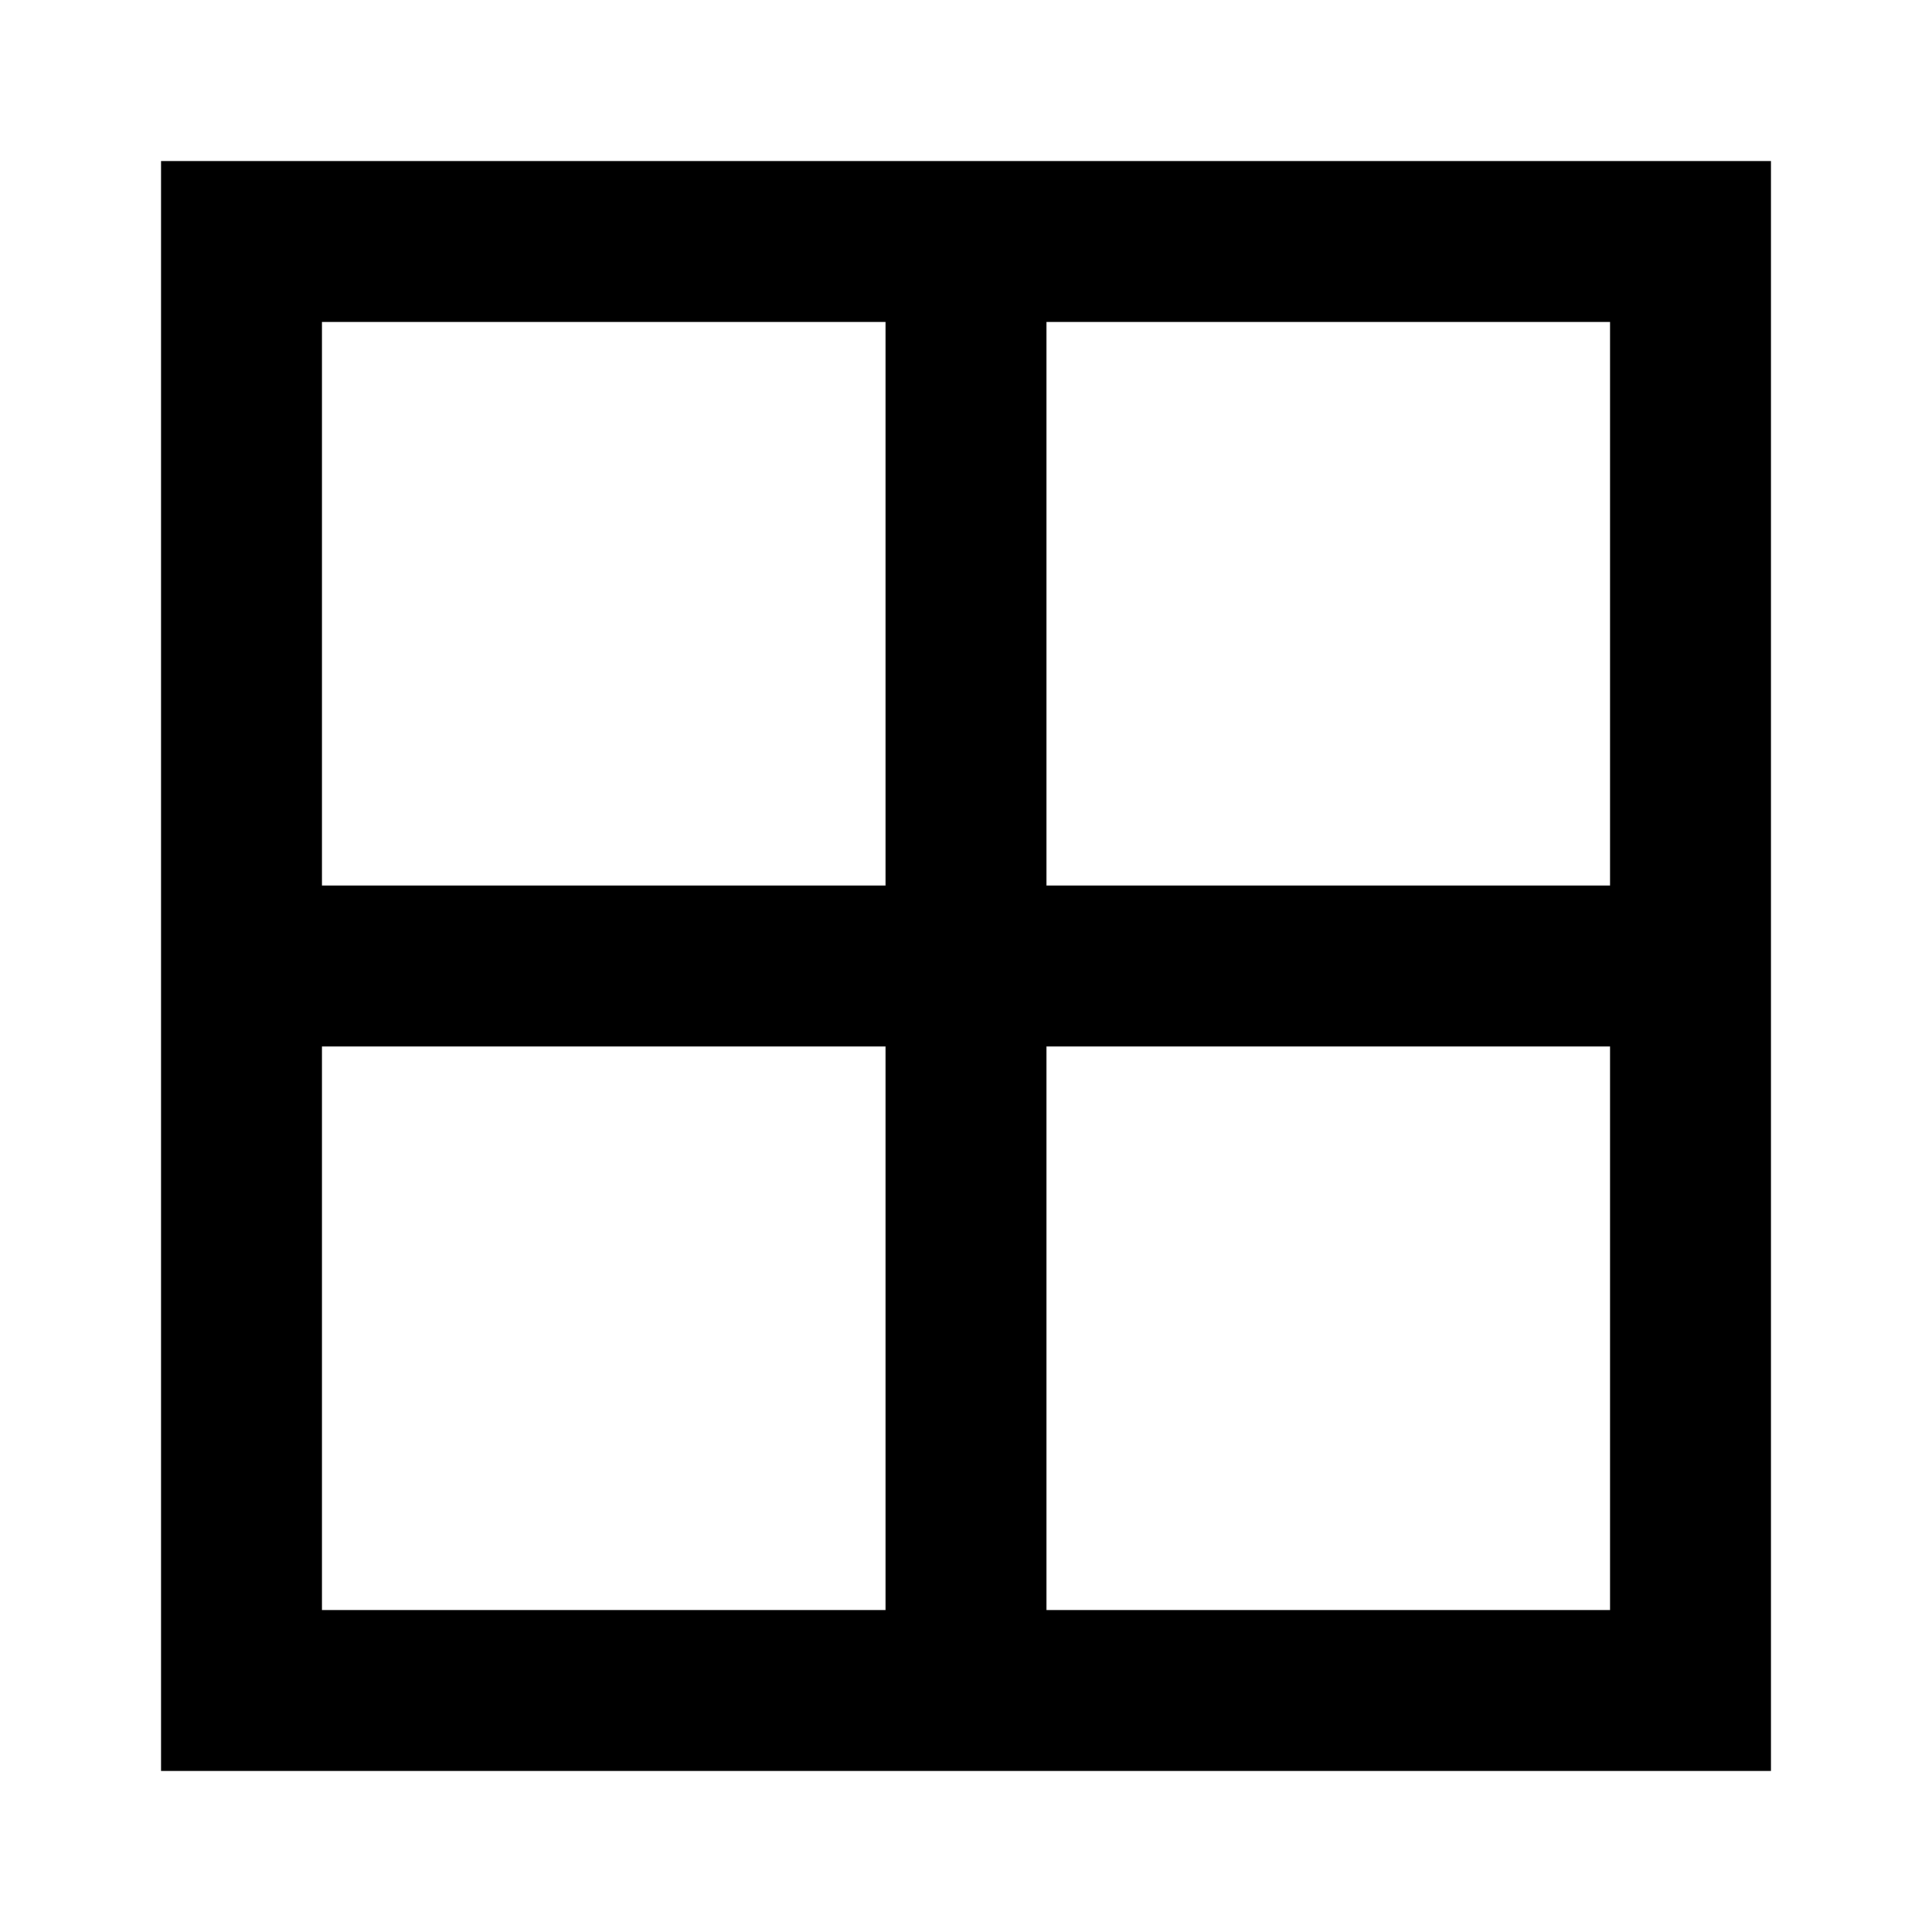
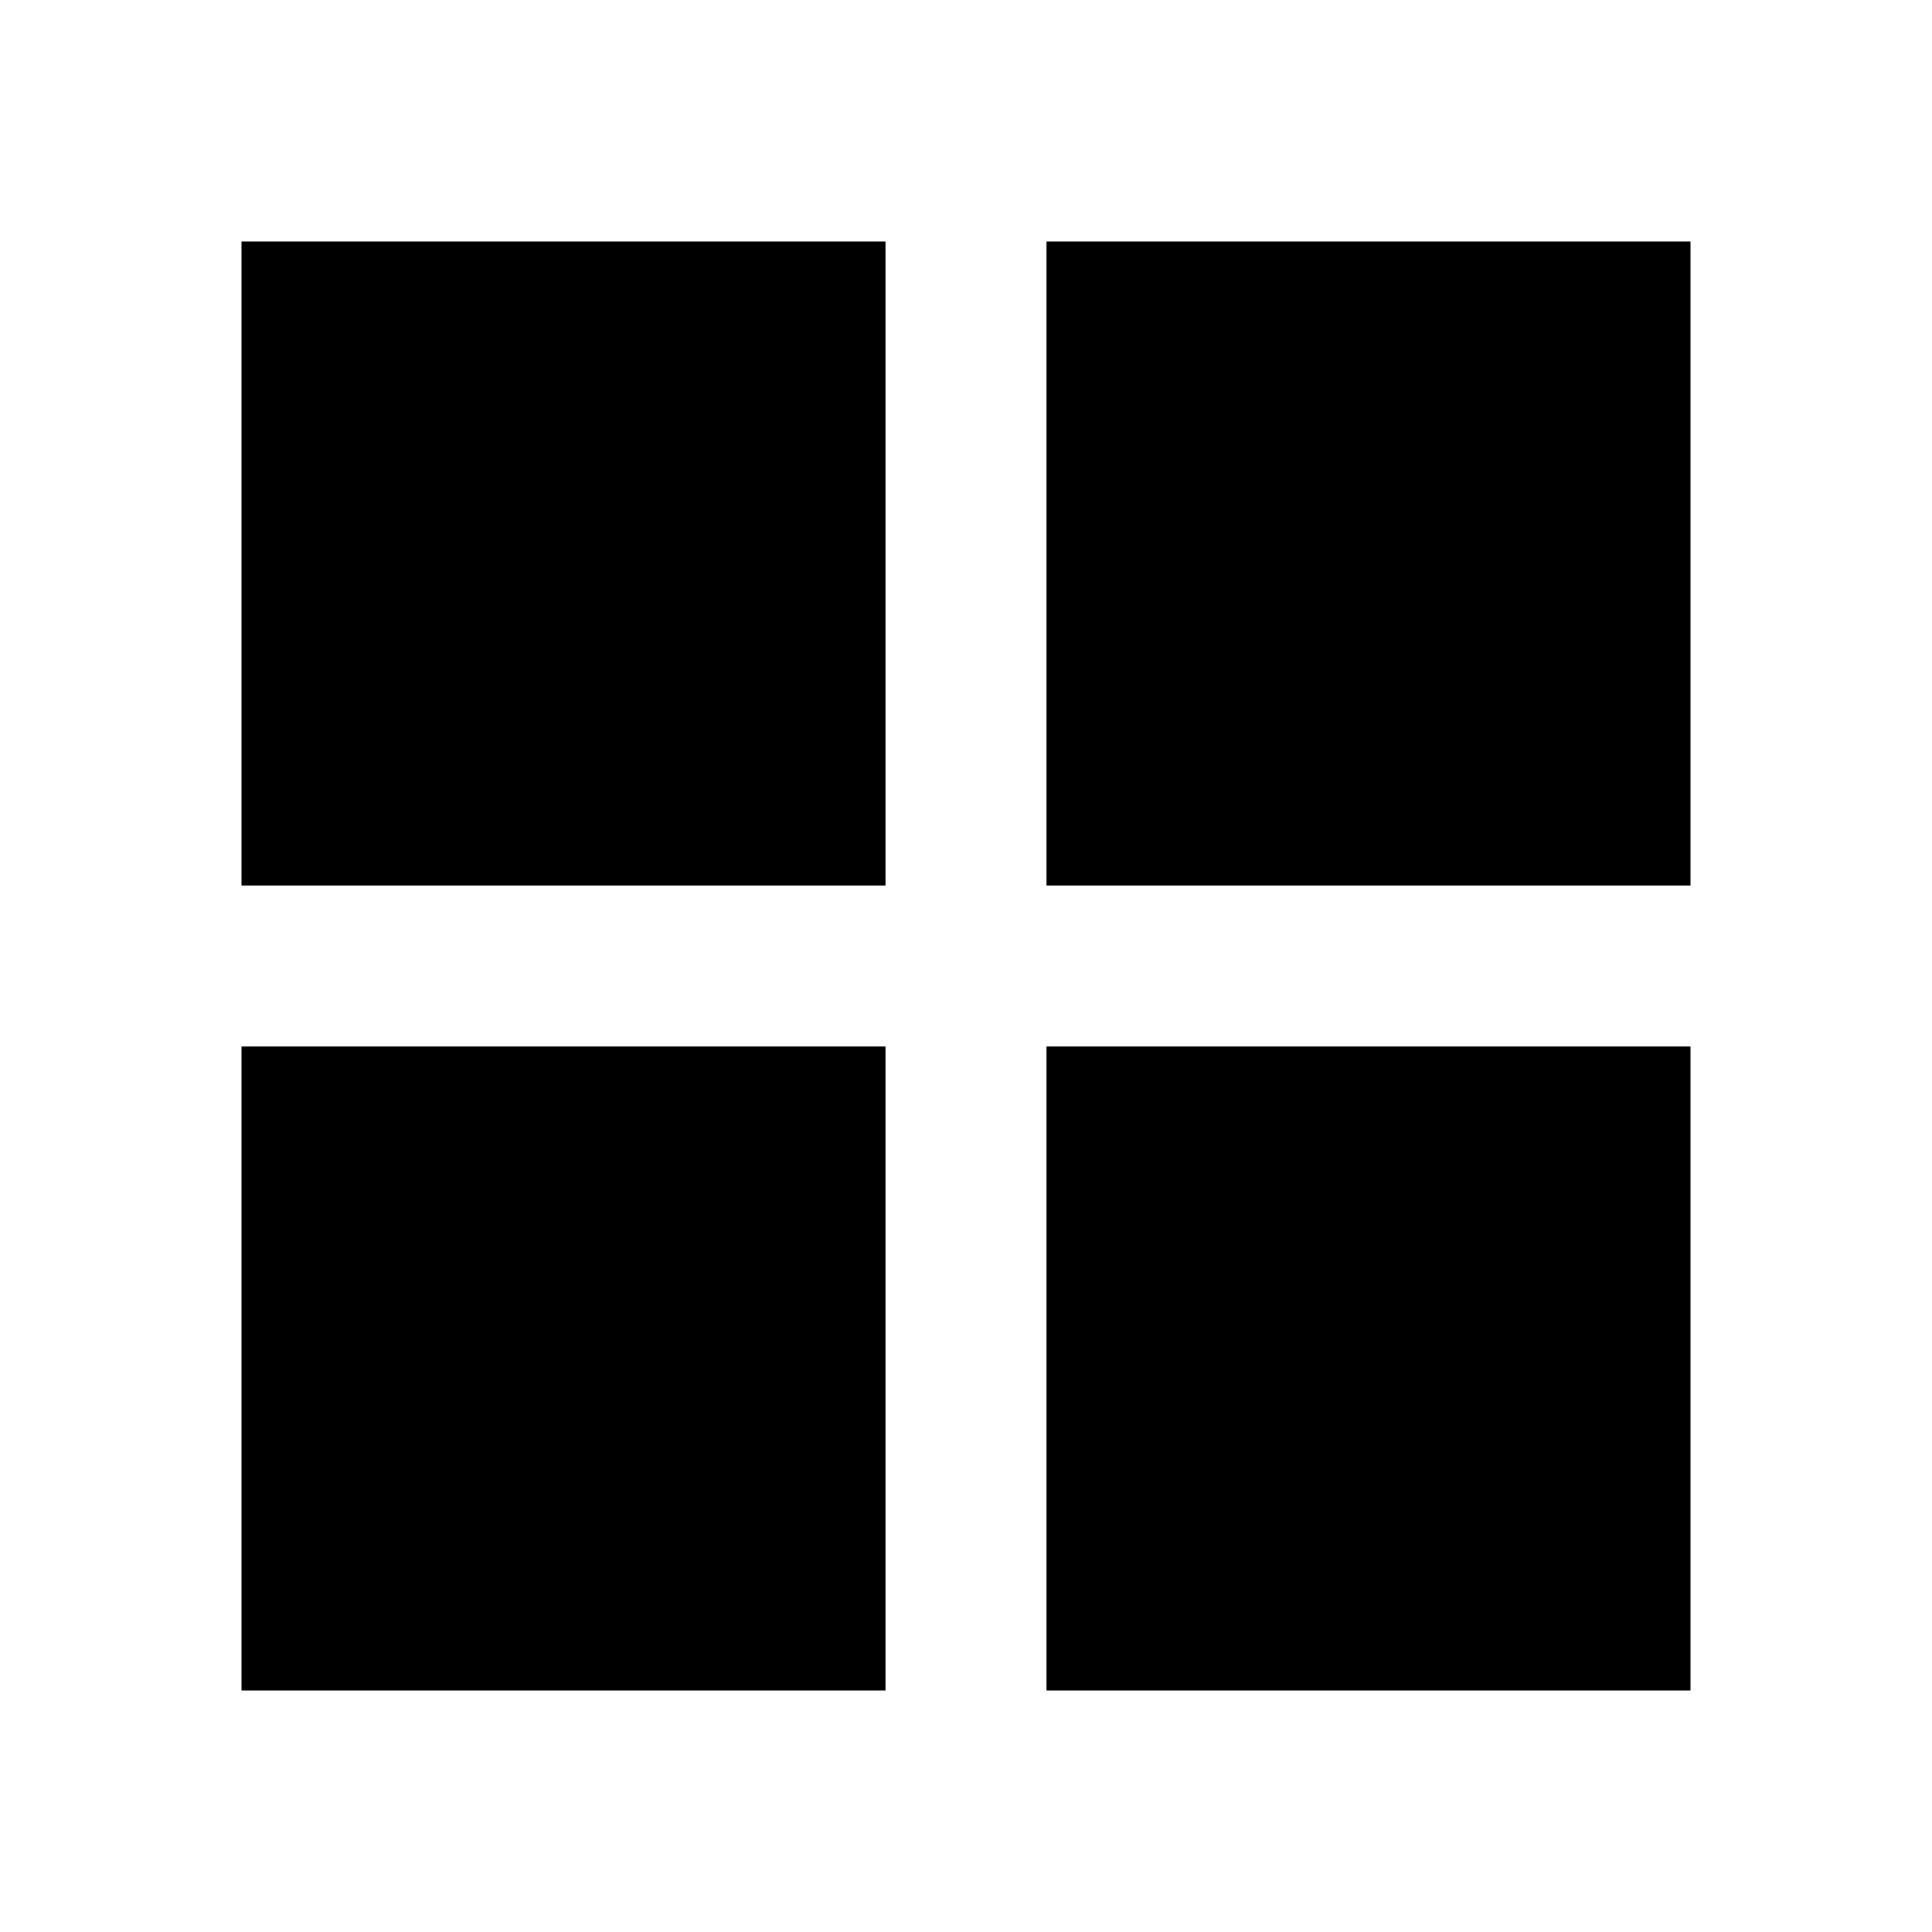
<svg xmlns="http://www.w3.org/2000/svg" enable-background="new 0 0 24 24" viewBox="0 0 24 24" fill="currentColor">
  <g>
-     <path d="M0,0h24v24H0V0z" fill="none" />
+     <rect fill="none" height="24" width="24" />
  </g>
  <g>
-     <path d="M22,2H2v20h20V2z M20,11h-7V4h7V11z M11,4v7H4V4H11z M4,13h7v7H4V13z M13,20v-7h7v7H13z" />
+     <g>
+       <rect height="8" width="8" x="3" y="3" />
+       <rect height="8" width="8" x="13" y="3" />
+       <rect height="8" width="8" x="3" y="13" />
+       <rect height="8" width="8" x="13" y="13" />
+     </g>
  </g>
</svg>
